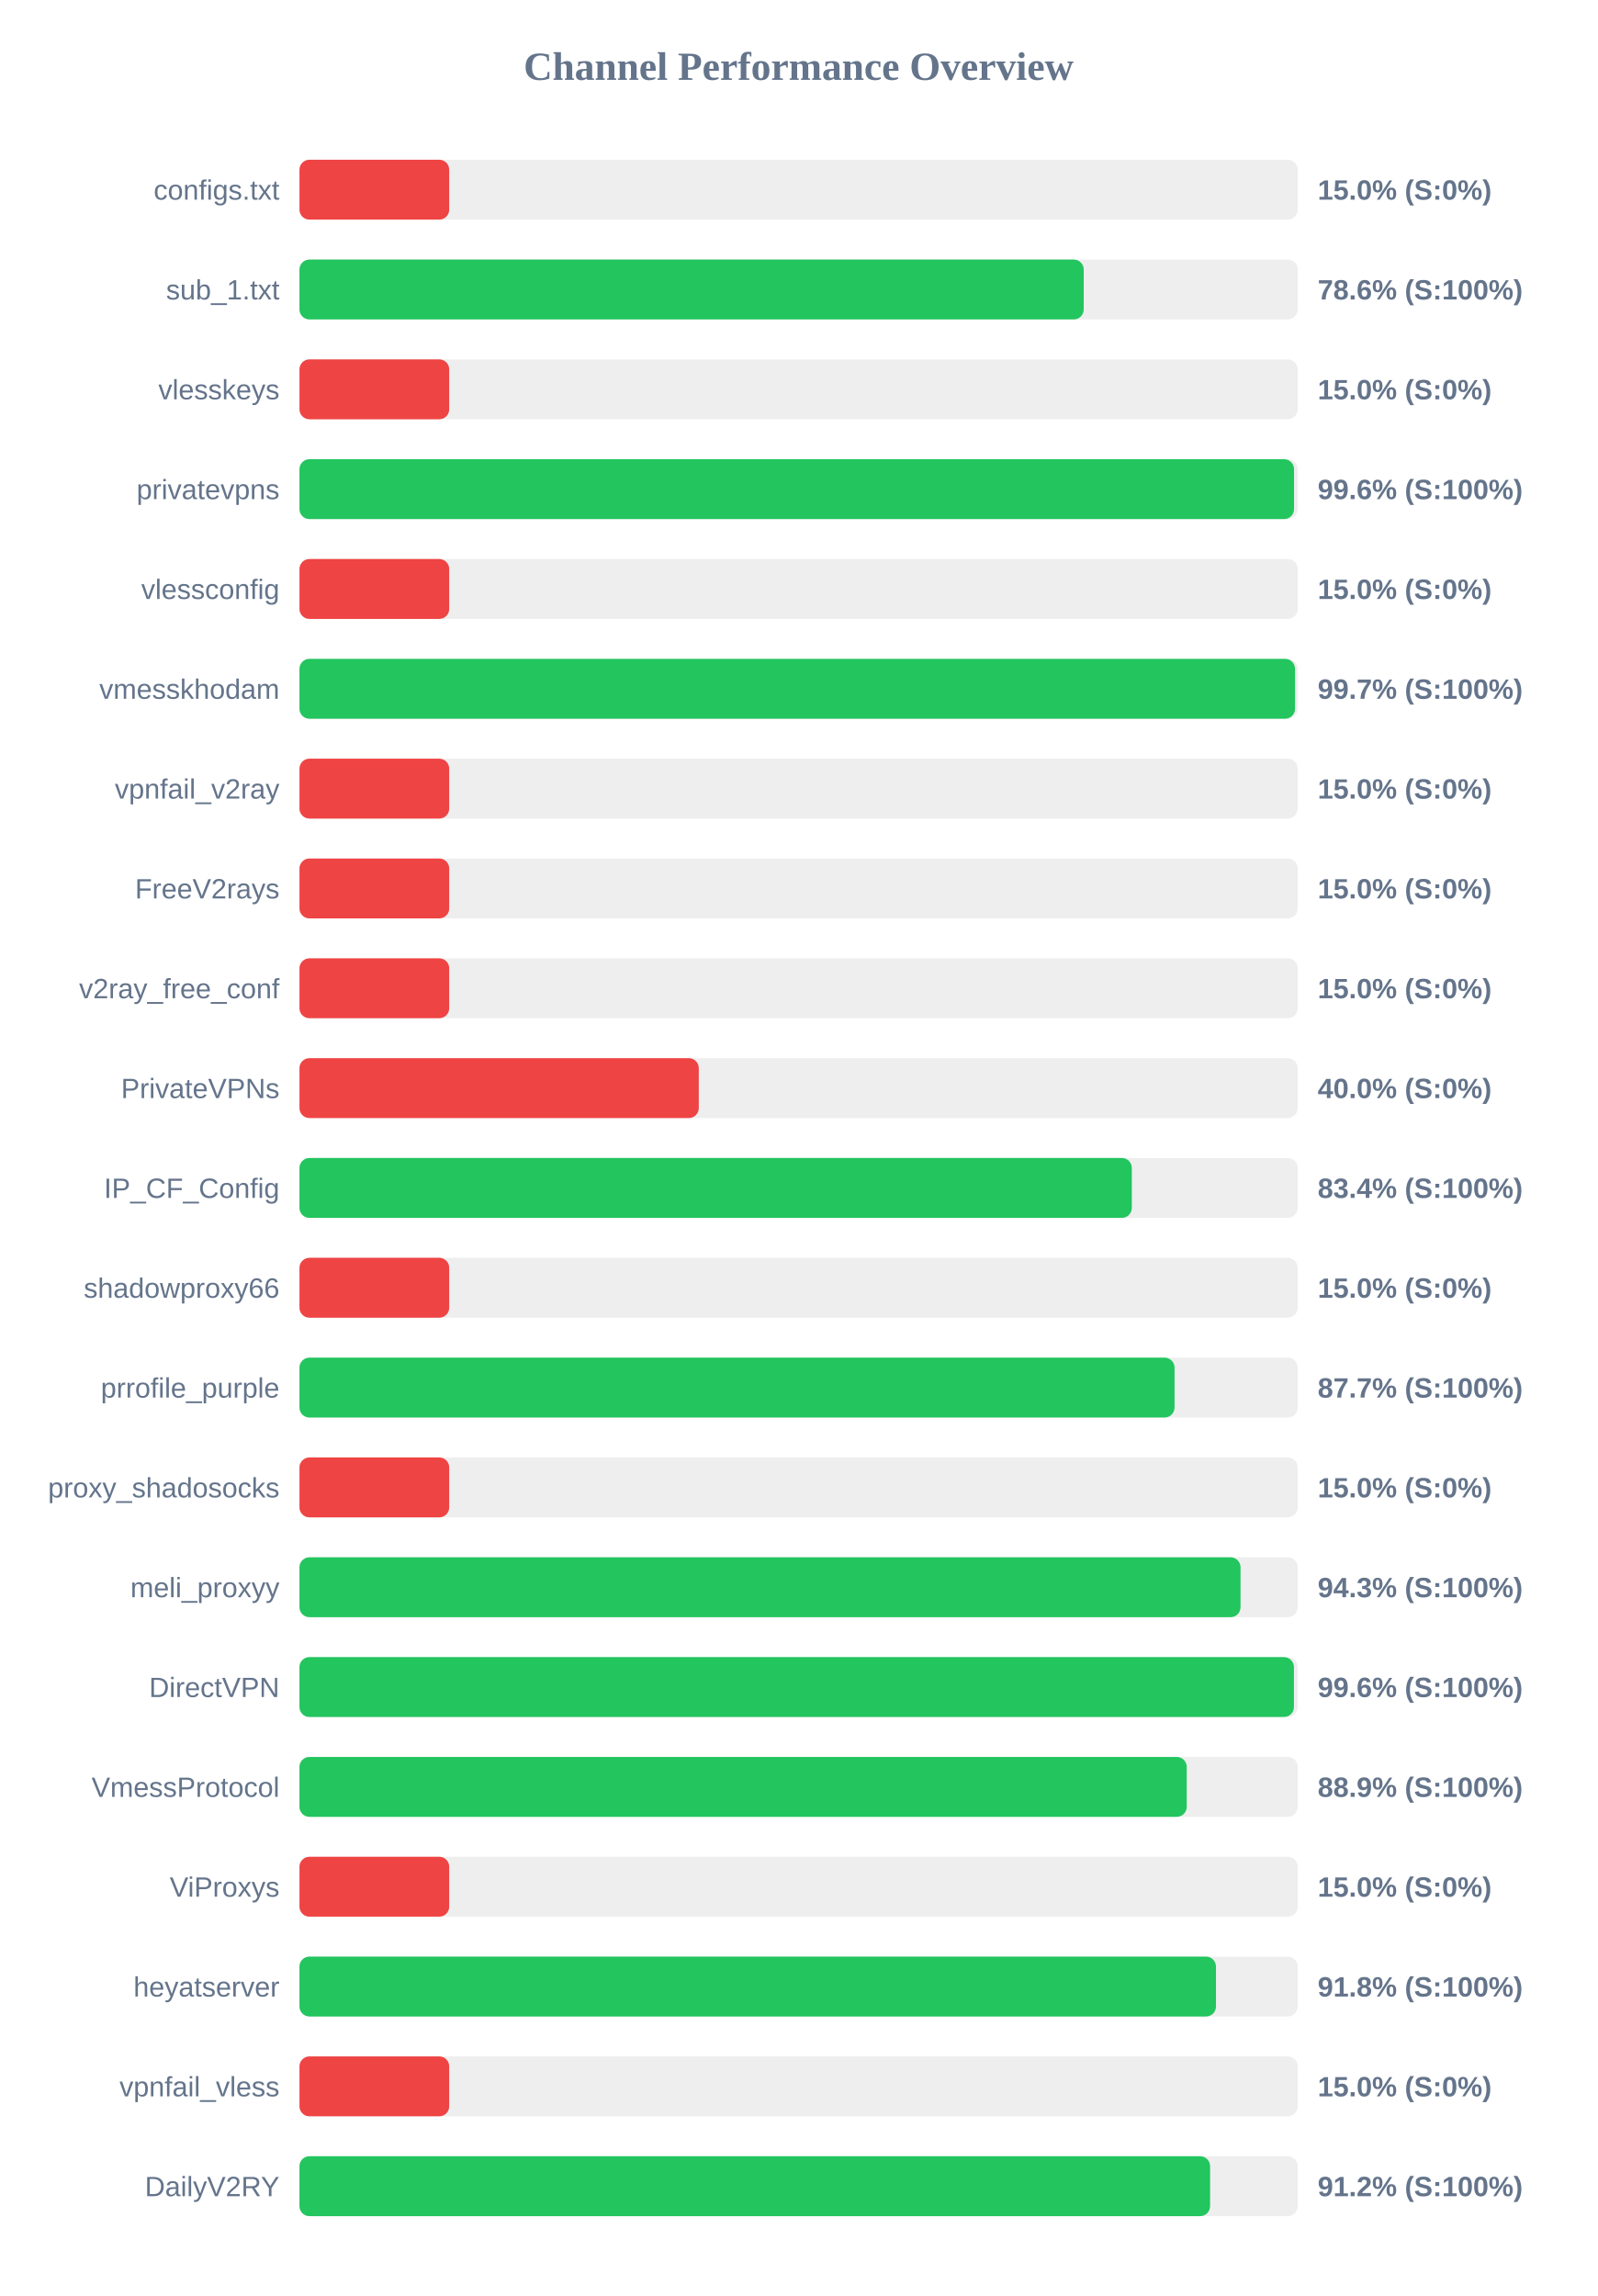
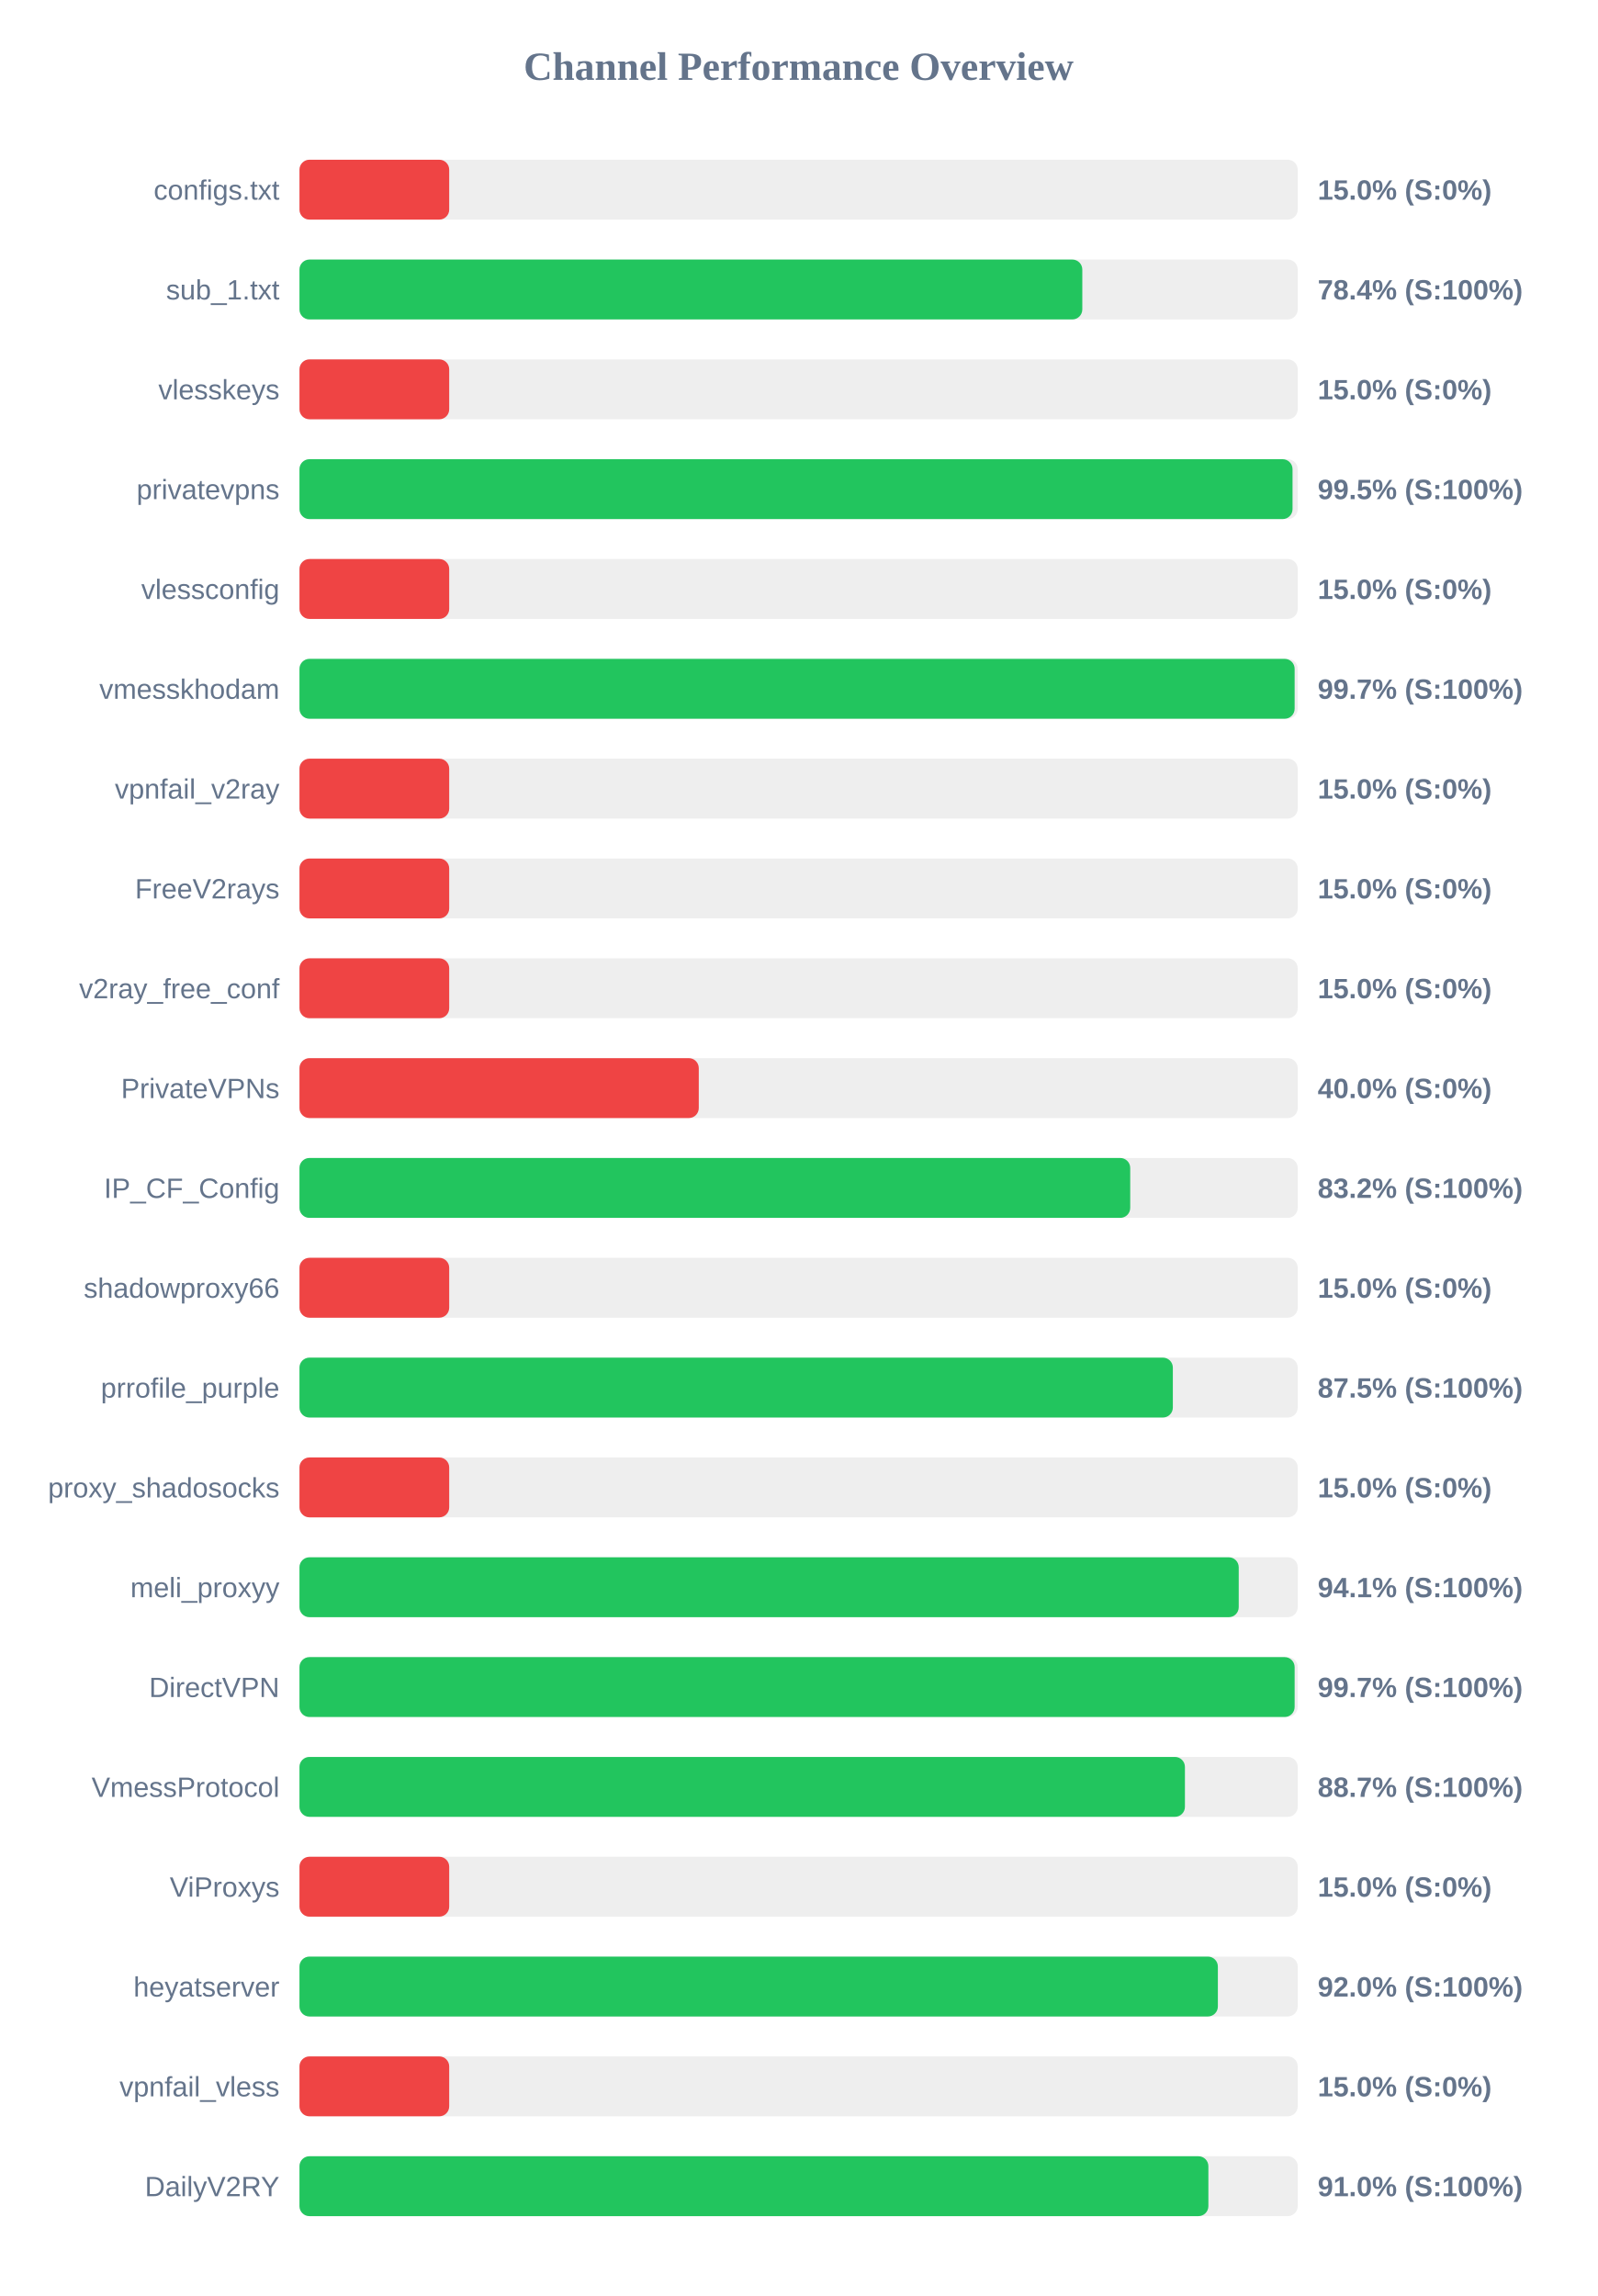
<svg xmlns="http://www.w3.org/2000/svg" width="800" height="1150" version="1.1">
  <style>
        .row { font: 14px Arial; fill: #64748b; }
        .score { font: bold 14px Arial; fill: #64748b; }
    </style>
  <text x="400" y="40" text-anchor="middle" font-size="20px" font-weight="bold" fill="#64748b">Channel Performance Overview</text>
  <rect x="150" y="80" width="500" height="30" fill="#eee" rx="5" />
  <rect x="150" y="80" width="75.0" height="30" fill="#ef4444" rx="5" />
  <text x="140" y="100" text-anchor="end" class="row">configs.txt</text>
  <text x="660" y="100" text-anchor="start" class="score">15.0% (S:0%)</text>
  <rect x="150" y="130" width="500" height="30" fill="#eee" rx="5" />
-   <rect x="150" y="130" width="392.8" height="30" fill="#22c55e" rx="5" />
+   <rect x="150" y="130" width="392.1" height="30" fill="#22c55e" rx="5" />
  <text x="140" y="150" text-anchor="end" class="row">sub_1.txt</text>
-   <text x="660" y="150" text-anchor="start" class="score">78.6% (S:100%)</text>
+   <text x="660" y="150" text-anchor="start" class="score">78.4% (S:100%)</text>
  <rect x="150" y="180" width="500" height="30" fill="#eee" rx="5" />
  <rect x="150" y="180" width="75.0" height="30" fill="#ef4444" rx="5" />
  <text x="140" y="200" text-anchor="end" class="row">vlesskeys</text>
  <text x="660" y="200" text-anchor="start" class="score">15.0% (S:0%)</text>
  <rect x="150" y="230" width="500" height="30" fill="#eee" rx="5" />
-   <rect x="150" y="230" width="498.15" height="30" fill="#22c55e" rx="5" />
+   <rect x="150" y="230" width="497.4" height="30" fill="#22c55e" rx="5" />
  <text x="140" y="250" text-anchor="end" class="row">privatevpns</text>
-   <text x="660" y="250" text-anchor="start" class="score">99.6% (S:100%)</text>
+   <text x="660" y="250" text-anchor="start" class="score">99.5% (S:100%)</text>
  <rect x="150" y="280" width="500" height="30" fill="#eee" rx="5" />
  <rect x="150" y="280" width="75.0" height="30" fill="#ef4444" rx="5" />
  <text x="140" y="300" text-anchor="end" class="row">vlessconfig</text>
  <text x="660" y="300" text-anchor="start" class="score">15.0% (S:0%)</text>
  <rect x="150" y="330" width="500" height="30" fill="#eee" rx="5" />
-   <rect x="150" y="330" width="498.65" height="30" fill="#22c55e" rx="5" />
+   <rect x="150" y="330" width="498.45" height="30" fill="#22c55e" rx="5" />
  <text x="140" y="350" text-anchor="end" class="row">vmesskhodam</text>
  <text x="660" y="350" text-anchor="start" class="score">99.7% (S:100%)</text>
  <rect x="150" y="380" width="500" height="30" fill="#eee" rx="5" />
  <rect x="150" y="380" width="75.0" height="30" fill="#ef4444" rx="5" />
  <text x="140" y="400" text-anchor="end" class="row">vpnfail_v2ray</text>
  <text x="660" y="400" text-anchor="start" class="score">15.0% (S:0%)</text>
  <rect x="150" y="430" width="500" height="30" fill="#eee" rx="5" />
  <rect x="150" y="430" width="75.0" height="30" fill="#ef4444" rx="5" />
  <text x="140" y="450" text-anchor="end" class="row">FreeV2rays</text>
  <text x="660" y="450" text-anchor="start" class="score">15.0% (S:0%)</text>
  <rect x="150" y="480" width="500" height="30" fill="#eee" rx="5" />
  <rect x="150" y="480" width="75.0" height="30" fill="#ef4444" rx="5" />
  <text x="140" y="500" text-anchor="end" class="row">v2ray_free_conf</text>
  <text x="660" y="500" text-anchor="start" class="score">15.0% (S:0%)</text>
  <rect x="150" y="530" width="500" height="30" fill="#eee" rx="5" />
  <rect x="150" y="530" width="200.0" height="30" fill="#ef4444" rx="5" />
  <text x="140" y="550" text-anchor="end" class="row">PrivateVPNs</text>
  <text x="660" y="550" text-anchor="start" class="score">40.0% (S:0%)</text>
  <rect x="150" y="580" width="500" height="30" fill="#eee" rx="5" />
-   <rect x="150" y="580" width="416.9" height="30" fill="#22c55e" rx="5" />
+   <rect x="150" y="580" width="416.1" height="30" fill="#22c55e" rx="5" />
  <text x="140" y="600" text-anchor="end" class="row">IP_CF_Config</text>
-   <text x="660" y="600" text-anchor="start" class="score">83.4% (S:100%)</text>
+   <text x="660" y="600" text-anchor="start" class="score">83.2% (S:100%)</text>
  <rect x="150" y="630" width="500" height="30" fill="#eee" rx="5" />
  <rect x="150" y="630" width="75.0" height="30" fill="#ef4444" rx="5" />
  <text x="140" y="650" text-anchor="end" class="row">shadowproxy66</text>
  <text x="660" y="650" text-anchor="start" class="score">15.0% (S:0%)</text>
  <rect x="150" y="680" width="500" height="30" fill="#eee" rx="5" />
-   <rect x="150" y="680" width="438.3" height="30" fill="#22c55e" rx="5" />
+   <rect x="150" y="680" width="437.45" height="30" fill="#22c55e" rx="5" />
  <text x="140" y="700" text-anchor="end" class="row">prrofile_purple</text>
-   <text x="660" y="700" text-anchor="start" class="score">87.7% (S:100%)</text>
+   <text x="660" y="700" text-anchor="start" class="score">87.5% (S:100%)</text>
  <rect x="150" y="730" width="500" height="30" fill="#eee" rx="5" />
  <rect x="150" y="730" width="75.0" height="30" fill="#ef4444" rx="5" />
  <text x="140" y="750" text-anchor="end" class="row">proxy_shadosocks</text>
  <text x="660" y="750" text-anchor="start" class="score">15.0% (S:0%)</text>
  <rect x="150" y="780" width="500" height="30" fill="#eee" rx="5" />
-   <rect x="150" y="780" width="471.35" height="30" fill="#22c55e" rx="5" />
+   <rect x="150" y="780" width="470.45" height="30" fill="#22c55e" rx="5" />
  <text x="140" y="800" text-anchor="end" class="row">meli_proxyy</text>
-   <text x="660" y="800" text-anchor="start" class="score">94.3% (S:100%)</text>
+   <text x="660" y="800" text-anchor="start" class="score">94.1% (S:100%)</text>
  <rect x="150" y="830" width="500" height="30" fill="#eee" rx="5" />
-   <rect x="150" y="830" width="498.1" height="30" fill="#22c55e" rx="5" />
+   <rect x="150" y="830" width="498.45" height="30" fill="#22c55e" rx="5" />
  <text x="140" y="850" text-anchor="end" class="row">DirectVPN</text>
-   <text x="660" y="850" text-anchor="start" class="score">99.6% (S:100%)</text>
+   <text x="660" y="850" text-anchor="start" class="score">99.7% (S:100%)</text>
  <rect x="150" y="880" width="500" height="30" fill="#eee" rx="5" />
-   <rect x="150" y="880" width="444.4" height="30" fill="#22c55e" rx="5" />
+   <rect x="150" y="880" width="443.5" height="30" fill="#22c55e" rx="5" />
  <text x="140" y="900" text-anchor="end" class="row">VmessProtocol</text>
-   <text x="660" y="900" text-anchor="start" class="score">88.9% (S:100%)</text>
+   <text x="660" y="900" text-anchor="start" class="score">88.7% (S:100%)</text>
  <rect x="150" y="930" width="500" height="30" fill="#eee" rx="5" />
  <rect x="150" y="930" width="75.0" height="30" fill="#ef4444" rx="5" />
  <text x="140" y="950" text-anchor="end" class="row">ViProxys</text>
  <text x="660" y="950" text-anchor="start" class="score">15.0% (S:0%)</text>
  <rect x="150" y="980" width="500" height="30" fill="#eee" rx="5" />
-   <rect x="150" y="980" width="459.05" height="30" fill="#22c55e" rx="5" />
+   <rect x="150" y="980" width="460.0" height="30" fill="#22c55e" rx="5" />
  <text x="140" y="1000" text-anchor="end" class="row">heyatserver</text>
-   <text x="660" y="1000" text-anchor="start" class="score">91.8% (S:100%)</text>
+   <text x="660" y="1000" text-anchor="start" class="score">92.0% (S:100%)</text>
  <rect x="150" y="1030" width="500" height="30" fill="#eee" rx="5" />
  <rect x="150" y="1030" width="75.0" height="30" fill="#ef4444" rx="5" />
  <text x="140" y="1050" text-anchor="end" class="row">vpnfail_vless</text>
  <text x="660" y="1050" text-anchor="start" class="score">15.0% (S:0%)</text>
  <rect x="150" y="1080" width="500" height="30" fill="#eee" rx="5" />
-   <rect x="150" y="1080" width="456.1" height="30" fill="#22c55e" rx="5" />
+   <rect x="150" y="1080" width="455.25" height="30" fill="#22c55e" rx="5" />
  <text x="140" y="1100" text-anchor="end" class="row">DailyV2RY</text>
-   <text x="660" y="1100" text-anchor="start" class="score">91.2% (S:100%)</text>
+   <text x="660" y="1100" text-anchor="start" class="score">91.0% (S:100%)</text>
</svg>
